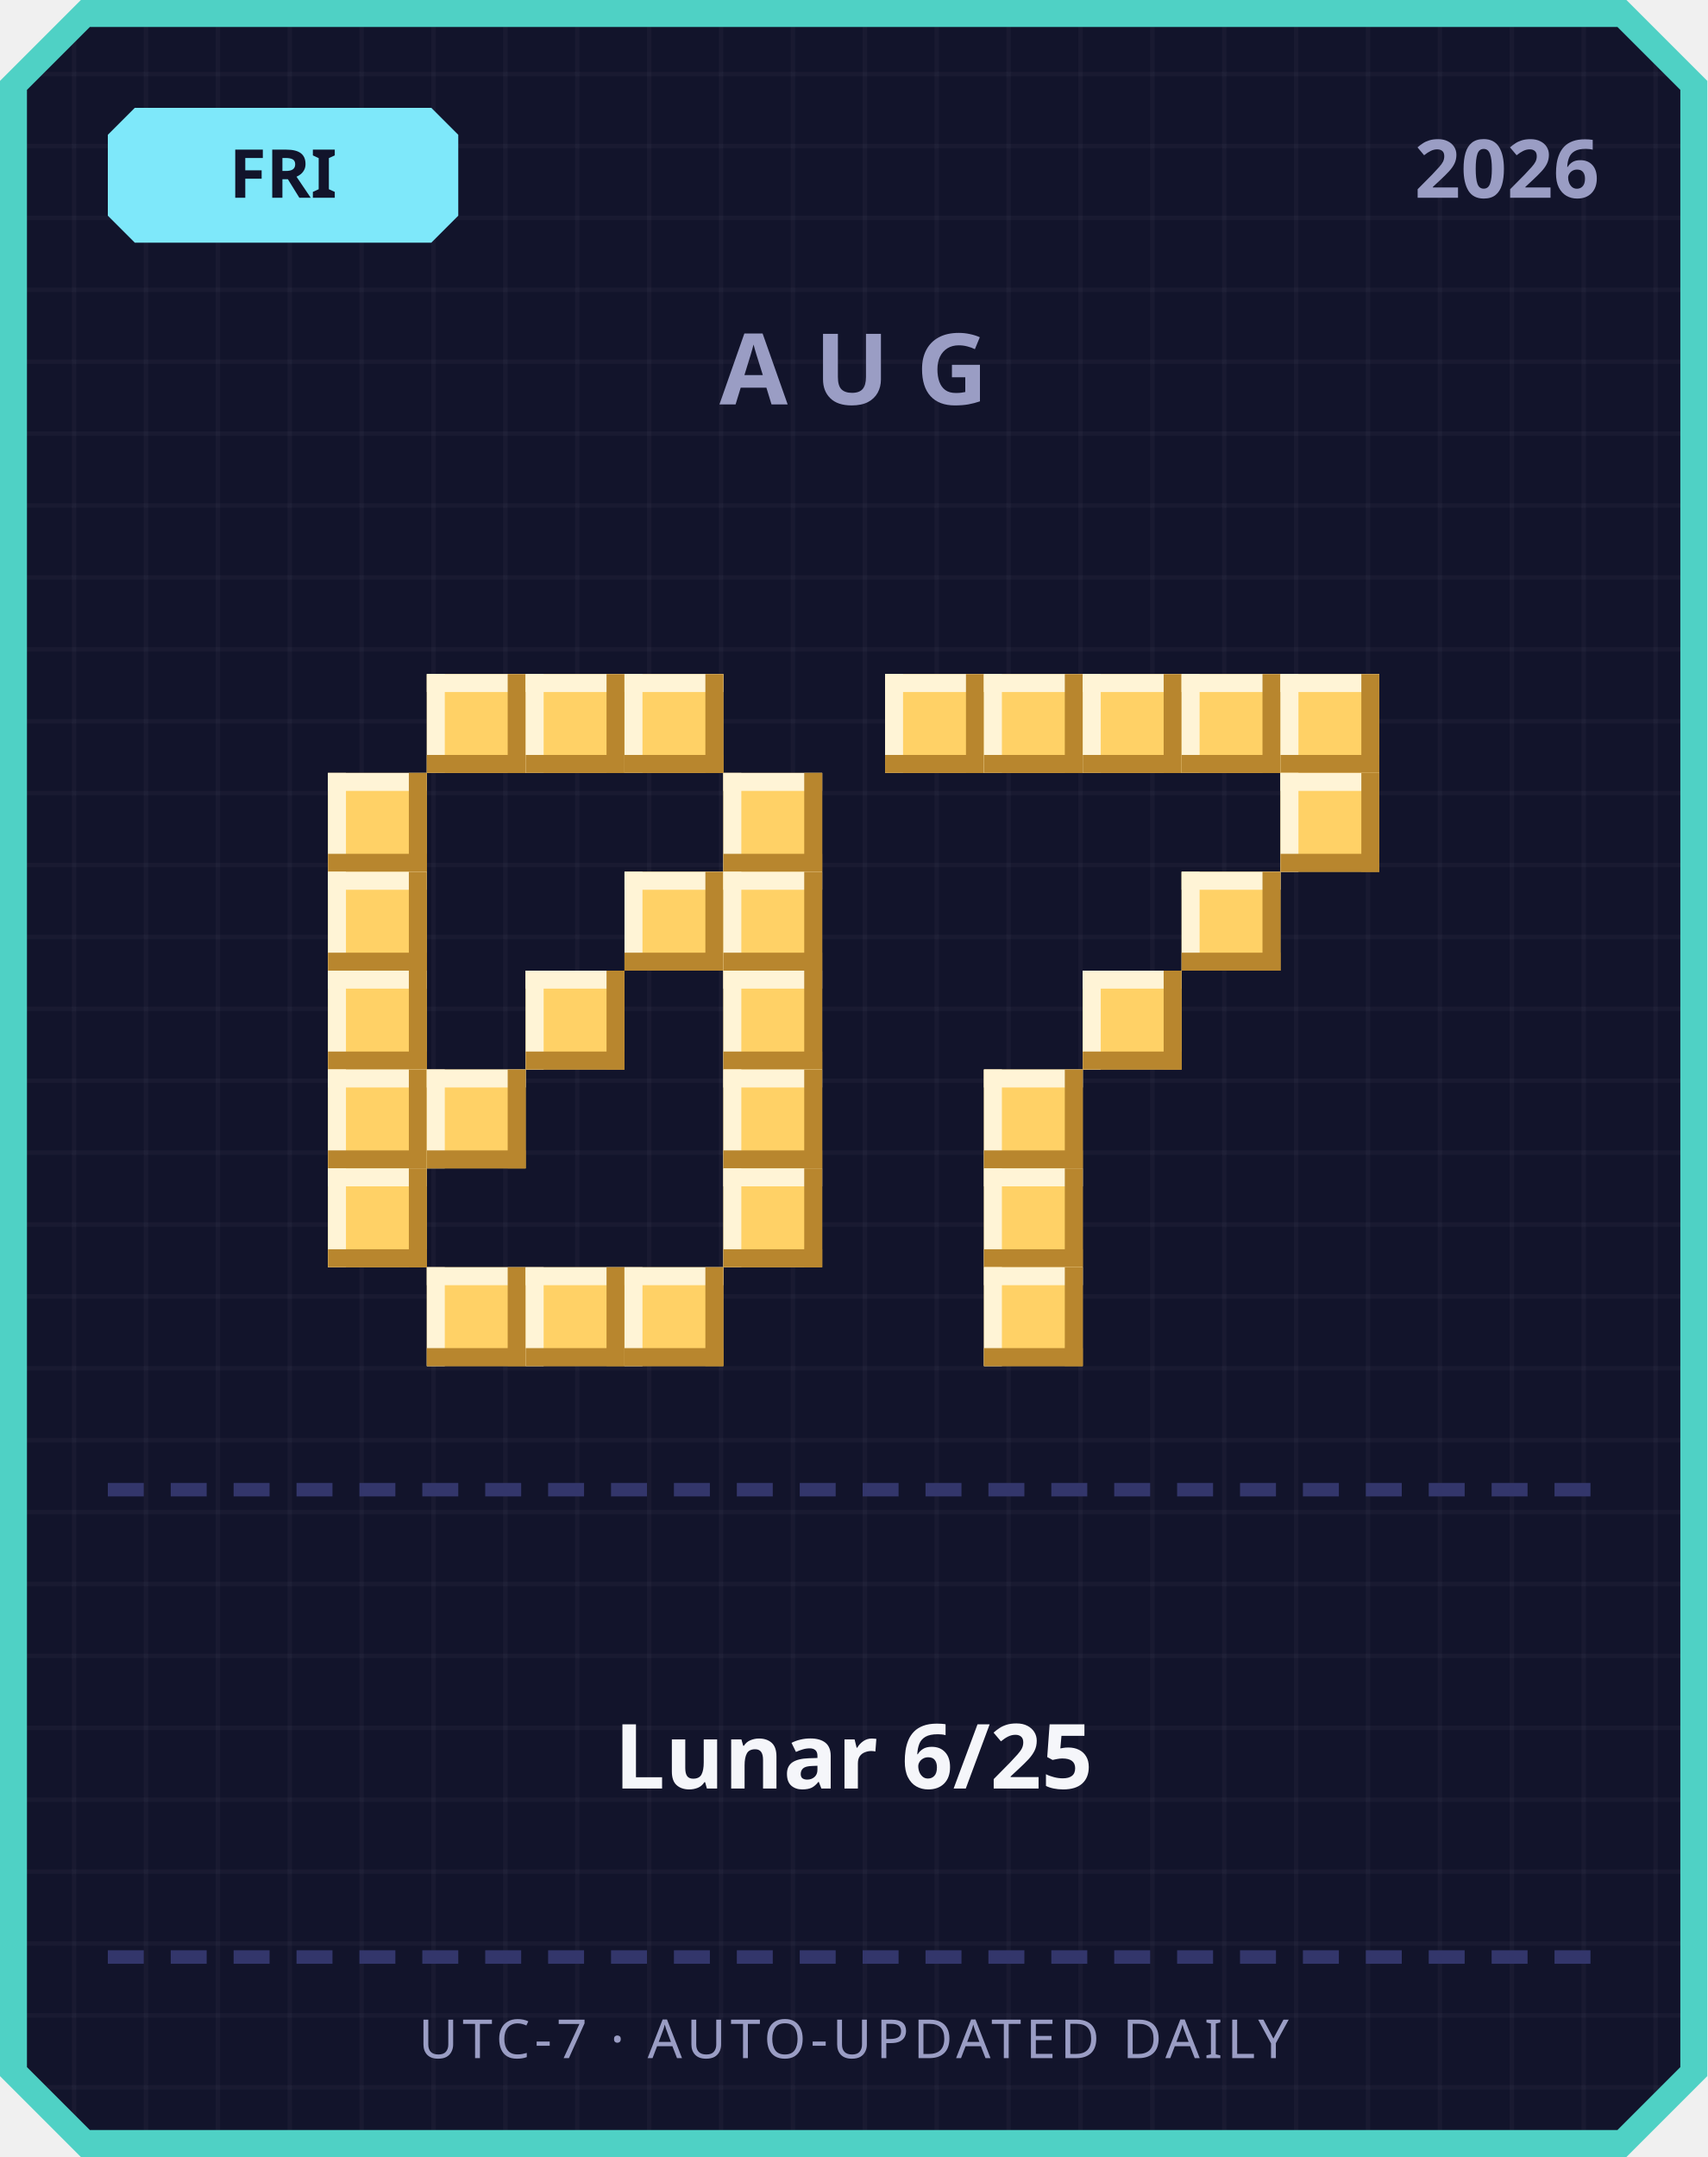
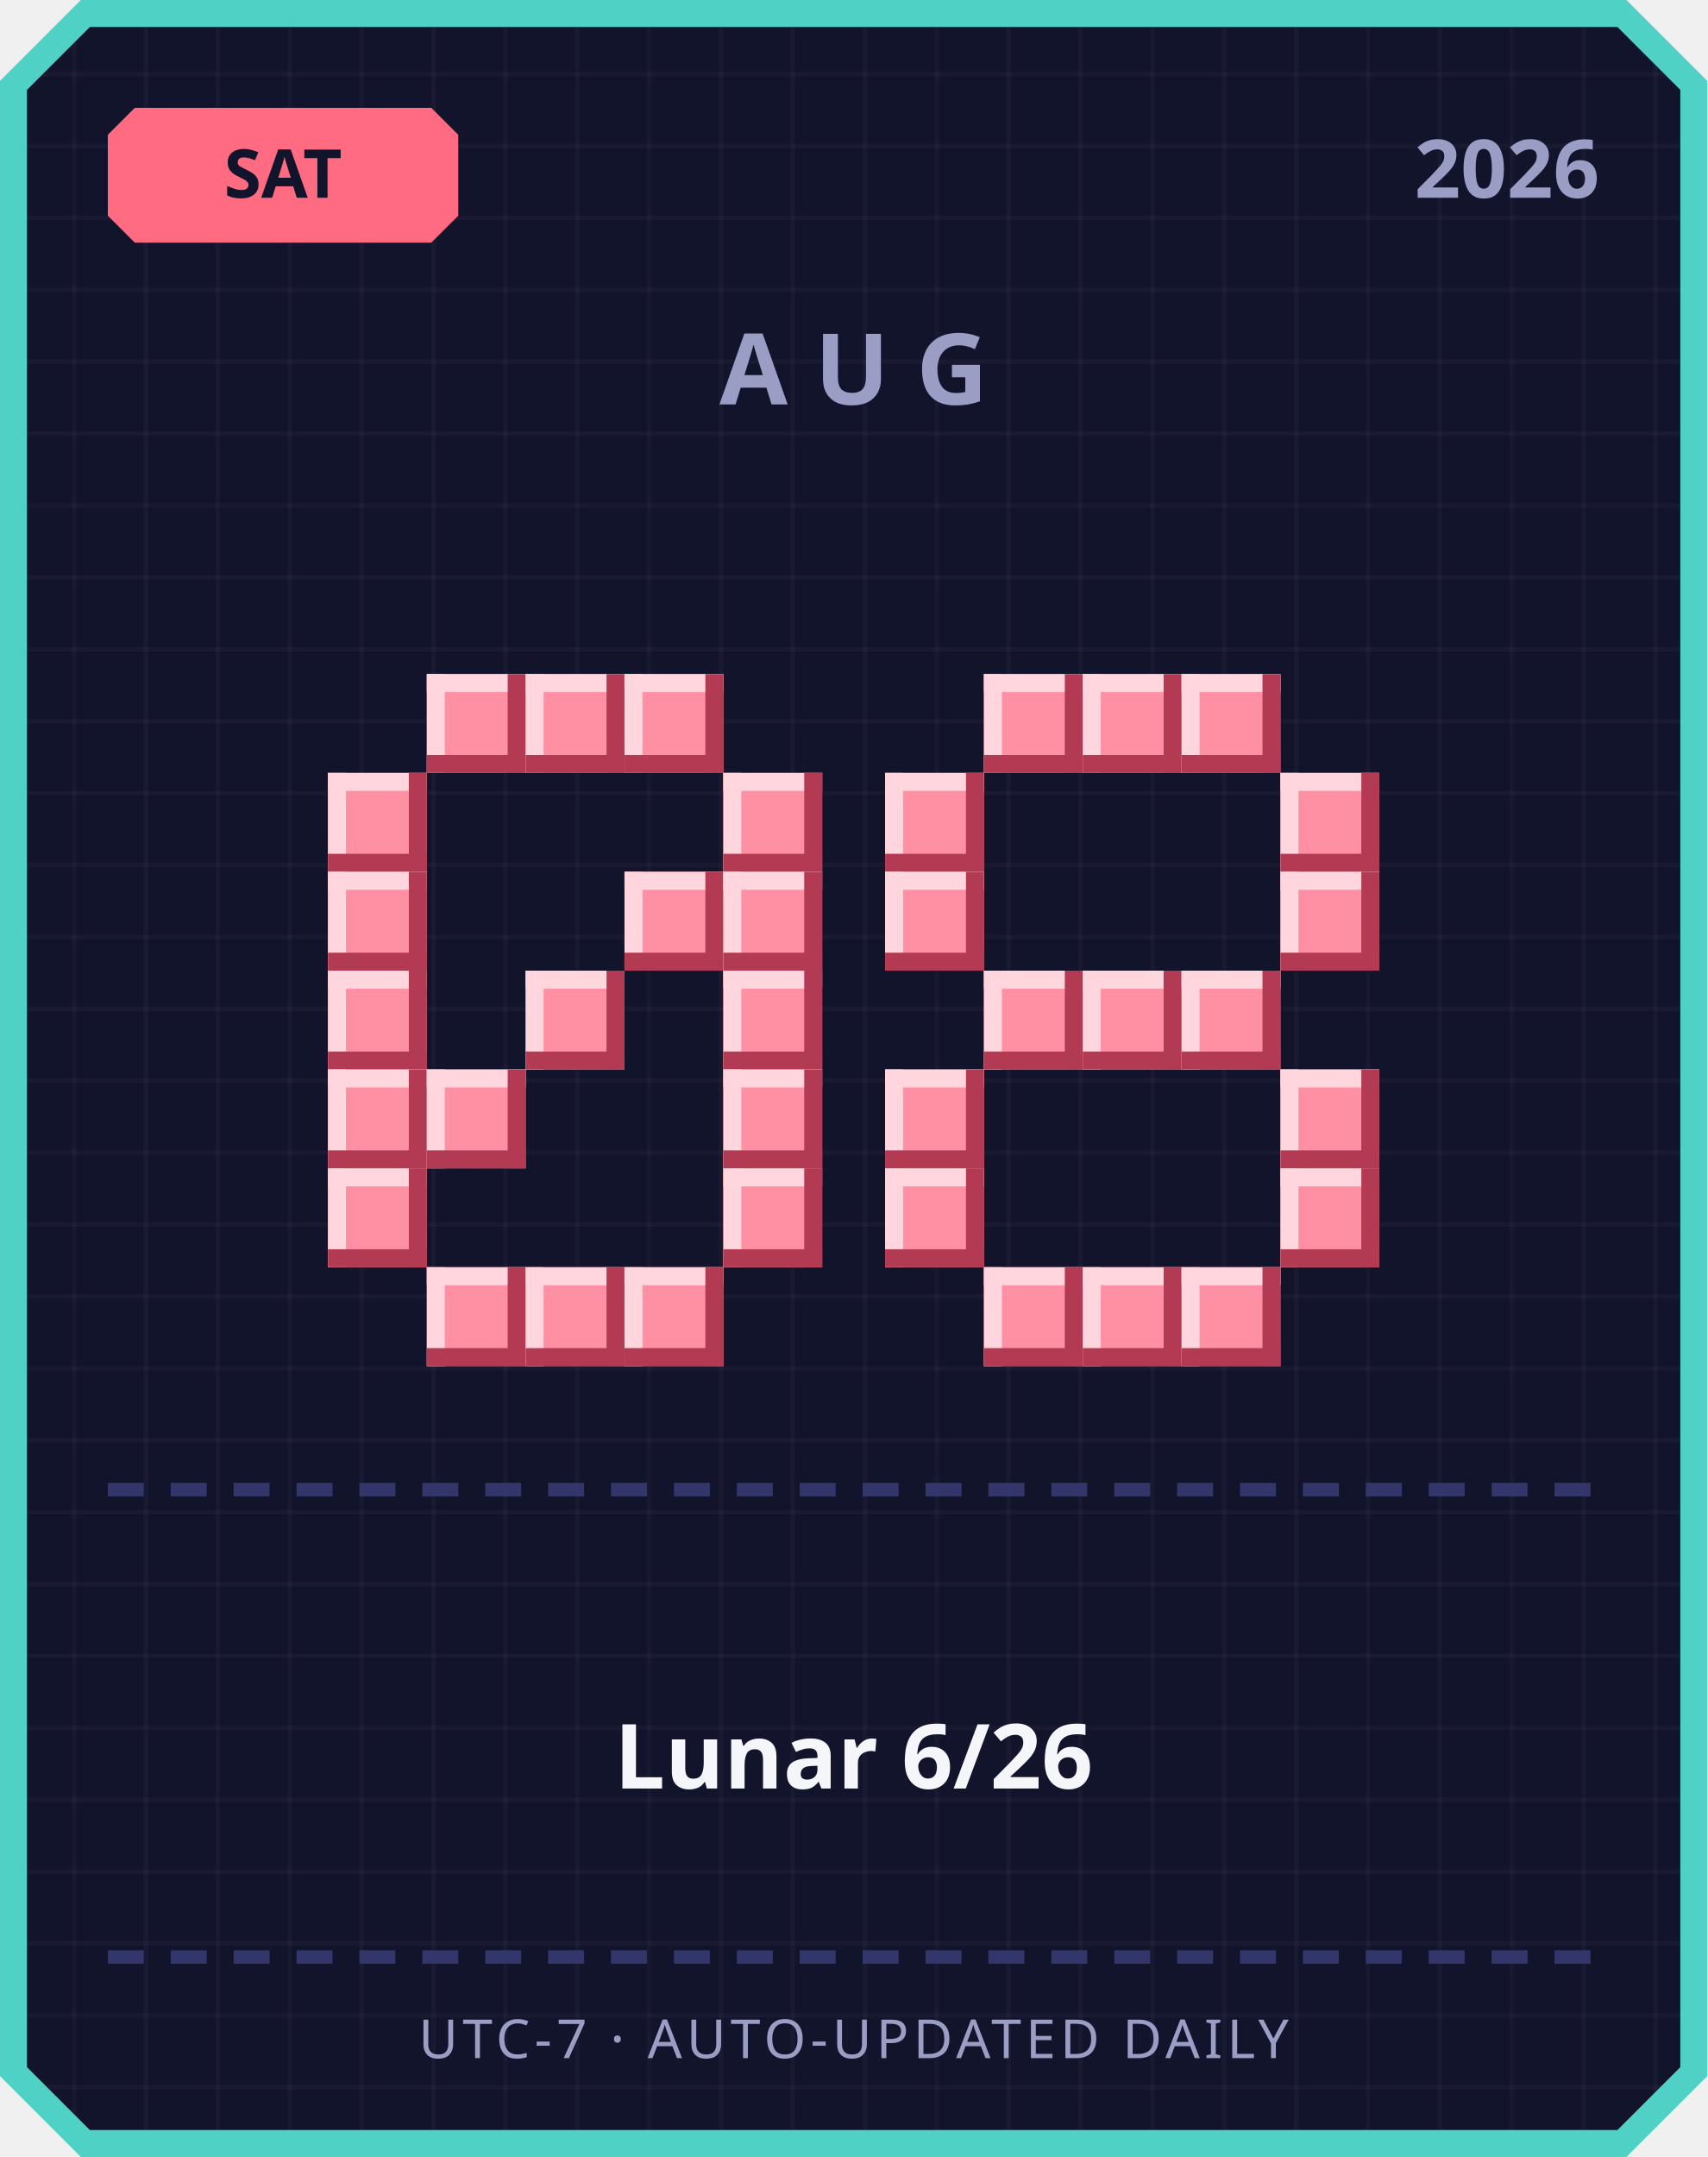
<svg xmlns="http://www.w3.org/2000/svg" width="380" height="480" viewBox="0 0 380 480">
  <defs>
    <pattern id="grid" width="16" height="16" patternUnits="userSpaceOnUse">
      <rect width="16" height="16" fill="#12142b" />
      <rect width="1" height="16" fill="#ffffff" opacity="0.03" />
      <rect width="16" height="1" fill="#ffffff" opacity="0.03" />
    </pattern>
  </defs>
  <path d="M 18,0 L 362,0 L 380,18 L 380,462 L 362,480 L 18,480 L 0,462 L 0,18 Z" fill="#4fd1c5" />
  <path d="M 20,6 L 360,6 L 374,20 L 374,460 L 360,474 L 20,474 L 6,460 L 6,20 Z" fill="url(#grid)" />
-   <path d="M 30,24 L 96,24 L 102,30 L 102,48 L 96,54 L 30,54 L 24,48 L 24,30 Z" fill="#7ee8fa" />
-   <text x="63" y="44" text-anchor="middle" font-family="'Segoe UI', sans-serif" font-size="15" font-weight="700" fill="#12142b">FRI</text>
+   <path d="M 30,24 L 96,24 L 102,30 L 102,48 L 96,54 L 30,54 L 24,48 L 24,30 Z" fill="#ff6b81" />
+   <text x="63" y="44" text-anchor="middle" font-family="'Segoe UI', sans-serif" font-size="15" font-weight="700" fill="#12142b">SAT</text>
  <text x="356" y="44" text-anchor="end" font-family="'Segoe UI', sans-serif" font-size="18" font-weight="700" fill="#9a9dc4">2026</text>
  <text x="190" y="90" text-anchor="middle" font-family="'Segoe UI', sans-serif" font-size="22" font-weight="700" letter-spacing="6" fill="#9a9dc4">AUG</text>
-   <rect x="95" y="150" width="22" height="22" fill="#ffd166" />
-   <rect x="95" y="150" width="22" height="4" fill="#fff4d6" />
-   <rect x="95" y="150" width="4" height="22" fill="#fff4d6" />
-   <rect x="95" y="168" width="22" height="4" fill="#b8862e" />
-   <rect x="113" y="150" width="4" height="22" fill="#b8862e" />
-   <rect x="117" y="150" width="22" height="22" fill="#ffd166" />
-   <rect x="117" y="150" width="22" height="4" fill="#fff4d6" />
-   <rect x="117" y="150" width="4" height="22" fill="#fff4d6" />
-   <rect x="117" y="168" width="22" height="4" fill="#b8862e" />
-   <rect x="135" y="150" width="4" height="22" fill="#b8862e" />
-   <rect x="139" y="150" width="22" height="22" fill="#ffd166" />
-   <rect x="139" y="150" width="22" height="4" fill="#fff4d6" />
-   <rect x="139" y="150" width="4" height="22" fill="#fff4d6" />
-   <rect x="139" y="168" width="22" height="4" fill="#b8862e" />
-   <rect x="157" y="150" width="4" height="22" fill="#b8862e" />
-   <rect x="73" y="172" width="22" height="22" fill="#ffd166" />
-   <rect x="73" y="172" width="22" height="4" fill="#fff4d6" />
-   <rect x="73" y="172" width="4" height="22" fill="#fff4d6" />
-   <rect x="73" y="190" width="22" height="4" fill="#b8862e" />
-   <rect x="91" y="172" width="4" height="22" fill="#b8862e" />
-   <rect x="161" y="172" width="22" height="22" fill="#ffd166" />
-   <rect x="161" y="172" width="22" height="4" fill="#fff4d6" />
-   <rect x="161" y="172" width="4" height="22" fill="#fff4d6" />
-   <rect x="161" y="190" width="22" height="4" fill="#b8862e" />
-   <rect x="179" y="172" width="4" height="22" fill="#b8862e" />
-   <rect x="73" y="194" width="22" height="22" fill="#ffd166" />
-   <rect x="73" y="194" width="22" height="4" fill="#fff4d6" />
-   <rect x="73" y="194" width="4" height="22" fill="#fff4d6" />
-   <rect x="73" y="212" width="22" height="4" fill="#b8862e" />
-   <rect x="91" y="194" width="4" height="22" fill="#b8862e" />
-   <rect x="139" y="194" width="22" height="22" fill="#ffd166" />
-   <rect x="139" y="194" width="22" height="4" fill="#fff4d6" />
-   <rect x="139" y="194" width="4" height="22" fill="#fff4d6" />
-   <rect x="139" y="212" width="22" height="4" fill="#b8862e" />
-   <rect x="157" y="194" width="4" height="22" fill="#b8862e" />
-   <rect x="161" y="194" width="22" height="22" fill="#ffd166" />
-   <rect x="161" y="194" width="22" height="4" fill="#fff4d6" />
-   <rect x="161" y="194" width="4" height="22" fill="#fff4d6" />
-   <rect x="161" y="212" width="22" height="4" fill="#b8862e" />
-   <rect x="179" y="194" width="4" height="22" fill="#b8862e" />
-   <rect x="73" y="216" width="22" height="22" fill="#ffd166" />
-   <rect x="73" y="216" width="22" height="4" fill="#fff4d6" />
-   <rect x="73" y="216" width="4" height="22" fill="#fff4d6" />
-   <rect x="73" y="234" width="22" height="4" fill="#b8862e" />
-   <rect x="91" y="216" width="4" height="22" fill="#b8862e" />
-   <rect x="117" y="216" width="22" height="22" fill="#ffd166" />
-   <rect x="117" y="216" width="22" height="4" fill="#fff4d6" />
-   <rect x="117" y="216" width="4" height="22" fill="#fff4d6" />
-   <rect x="117" y="234" width="22" height="4" fill="#b8862e" />
-   <rect x="135" y="216" width="4" height="22" fill="#b8862e" />
-   <rect x="161" y="216" width="22" height="22" fill="#ffd166" />
-   <rect x="161" y="216" width="22" height="4" fill="#fff4d6" />
-   <rect x="161" y="216" width="4" height="22" fill="#fff4d6" />
-   <rect x="161" y="234" width="22" height="4" fill="#b8862e" />
-   <rect x="179" y="216" width="4" height="22" fill="#b8862e" />
-   <rect x="73" y="238" width="22" height="22" fill="#ffd166" />
-   <rect x="73" y="238" width="22" height="4" fill="#fff4d6" />
-   <rect x="73" y="238" width="4" height="22" fill="#fff4d6" />
-   <rect x="73" y="256" width="22" height="4" fill="#b8862e" />
-   <rect x="91" y="238" width="4" height="22" fill="#b8862e" />
-   <rect x="95" y="238" width="22" height="22" fill="#ffd166" />
-   <rect x="95" y="238" width="22" height="4" fill="#fff4d6" />
-   <rect x="95" y="238" width="4" height="22" fill="#fff4d6" />
-   <rect x="95" y="256" width="22" height="4" fill="#b8862e" />
-   <rect x="113" y="238" width="4" height="22" fill="#b8862e" />
-   <rect x="161" y="238" width="22" height="22" fill="#ffd166" />
-   <rect x="161" y="238" width="22" height="4" fill="#fff4d6" />
-   <rect x="161" y="238" width="4" height="22" fill="#fff4d6" />
-   <rect x="161" y="256" width="22" height="4" fill="#b8862e" />
-   <rect x="179" y="238" width="4" height="22" fill="#b8862e" />
-   <rect x="73" y="260" width="22" height="22" fill="#ffd166" />
-   <rect x="73" y="260" width="22" height="4" fill="#fff4d6" />
-   <rect x="73" y="260" width="4" height="22" fill="#fff4d6" />
-   <rect x="73" y="278" width="22" height="4" fill="#b8862e" />
-   <rect x="91" y="260" width="4" height="22" fill="#b8862e" />
-   <rect x="161" y="260" width="22" height="22" fill="#ffd166" />
-   <rect x="161" y="260" width="22" height="4" fill="#fff4d6" />
-   <rect x="161" y="260" width="4" height="22" fill="#fff4d6" />
-   <rect x="161" y="278" width="22" height="4" fill="#b8862e" />
-   <rect x="179" y="260" width="4" height="22" fill="#b8862e" />
-   <rect x="95" y="282" width="22" height="22" fill="#ffd166" />
-   <rect x="95" y="282" width="22" height="4" fill="#fff4d6" />
-   <rect x="95" y="282" width="4" height="22" fill="#fff4d6" />
-   <rect x="95" y="300" width="22" height="4" fill="#b8862e" />
-   <rect x="113" y="282" width="4" height="22" fill="#b8862e" />
-   <rect x="117" y="282" width="22" height="22" fill="#ffd166" />
-   <rect x="117" y="282" width="22" height="4" fill="#fff4d6" />
-   <rect x="117" y="282" width="4" height="22" fill="#fff4d6" />
-   <rect x="117" y="300" width="22" height="4" fill="#b8862e" />
-   <rect x="135" y="282" width="4" height="22" fill="#b8862e" />
-   <rect x="139" y="282" width="22" height="22" fill="#ffd166" />
-   <rect x="139" y="282" width="22" height="4" fill="#fff4d6" />
-   <rect x="139" y="282" width="4" height="22" fill="#fff4d6" />
-   <rect x="139" y="300" width="22" height="4" fill="#b8862e" />
-   <rect x="157" y="282" width="4" height="22" fill="#b8862e" />
-   <rect x="197" y="150" width="22" height="22" fill="#ffd166" />
-   <rect x="197" y="150" width="22" height="4" fill="#fff4d6" />
-   <rect x="197" y="150" width="4" height="22" fill="#fff4d6" />
-   <rect x="197" y="168" width="22" height="4" fill="#b8862e" />
-   <rect x="215" y="150" width="4" height="22" fill="#b8862e" />
-   <rect x="219" y="150" width="22" height="22" fill="#ffd166" />
-   <rect x="219" y="150" width="22" height="4" fill="#fff4d6" />
-   <rect x="219" y="150" width="4" height="22" fill="#fff4d6" />
-   <rect x="219" y="168" width="22" height="4" fill="#b8862e" />
-   <rect x="237" y="150" width="4" height="22" fill="#b8862e" />
-   <rect x="241" y="150" width="22" height="22" fill="#ffd166" />
-   <rect x="241" y="150" width="22" height="4" fill="#fff4d6" />
-   <rect x="241" y="150" width="4" height="22" fill="#fff4d6" />
-   <rect x="241" y="168" width="22" height="4" fill="#b8862e" />
-   <rect x="259" y="150" width="4" height="22" fill="#b8862e" />
-   <rect x="263" y="150" width="22" height="22" fill="#ffd166" />
-   <rect x="263" y="150" width="22" height="4" fill="#fff4d6" />
-   <rect x="263" y="150" width="4" height="22" fill="#fff4d6" />
-   <rect x="263" y="168" width="22" height="4" fill="#b8862e" />
-   <rect x="281" y="150" width="4" height="22" fill="#b8862e" />
-   <rect x="285" y="150" width="22" height="22" fill="#ffd166" />
-   <rect x="285" y="150" width="22" height="4" fill="#fff4d6" />
-   <rect x="285" y="150" width="4" height="22" fill="#fff4d6" />
-   <rect x="285" y="168" width="22" height="4" fill="#b8862e" />
-   <rect x="303" y="150" width="4" height="22" fill="#b8862e" />
-   <rect x="285" y="172" width="22" height="22" fill="#ffd166" />
-   <rect x="285" y="172" width="22" height="4" fill="#fff4d6" />
-   <rect x="285" y="172" width="4" height="22" fill="#fff4d6" />
-   <rect x="285" y="190" width="22" height="4" fill="#b8862e" />
-   <rect x="303" y="172" width="4" height="22" fill="#b8862e" />
-   <rect x="263" y="194" width="22" height="22" fill="#ffd166" />
-   <rect x="263" y="194" width="22" height="4" fill="#fff4d6" />
-   <rect x="263" y="194" width="4" height="22" fill="#fff4d6" />
-   <rect x="263" y="212" width="22" height="4" fill="#b8862e" />
-   <rect x="281" y="194" width="4" height="22" fill="#b8862e" />
-   <rect x="241" y="216" width="22" height="22" fill="#ffd166" />
-   <rect x="241" y="216" width="22" height="4" fill="#fff4d6" />
-   <rect x="241" y="216" width="4" height="22" fill="#fff4d6" />
-   <rect x="241" y="234" width="22" height="4" fill="#b8862e" />
-   <rect x="259" y="216" width="4" height="22" fill="#b8862e" />
-   <rect x="219" y="238" width="22" height="22" fill="#ffd166" />
-   <rect x="219" y="238" width="22" height="4" fill="#fff4d6" />
-   <rect x="219" y="238" width="4" height="22" fill="#fff4d6" />
-   <rect x="219" y="256" width="22" height="4" fill="#b8862e" />
-   <rect x="237" y="238" width="4" height="22" fill="#b8862e" />
-   <rect x="219" y="260" width="22" height="22" fill="#ffd166" />
-   <rect x="219" y="260" width="22" height="4" fill="#fff4d6" />
-   <rect x="219" y="260" width="4" height="22" fill="#fff4d6" />
-   <rect x="219" y="278" width="22" height="4" fill="#b8862e" />
-   <rect x="237" y="260" width="4" height="22" fill="#b8862e" />
-   <rect x="219" y="282" width="22" height="22" fill="#ffd166" />
-   <rect x="219" y="282" width="22" height="4" fill="#fff4d6" />
-   <rect x="219" y="282" width="4" height="22" fill="#fff4d6" />
-   <rect x="219" y="300" width="22" height="4" fill="#b8862e" />
-   <rect x="237" y="282" width="4" height="22" fill="#b8862e" />
+   <rect x="95" y="150" width="22" height="22" fill="#ff8fa3" />
+   <rect x="95" y="150" width="22" height="4" fill="#ffd6dd" />
+   <rect x="95" y="150" width="4" height="22" fill="#ffd6dd" />
+   <rect x="95" y="168" width="22" height="4" fill="#b23a52" />
+   <rect x="113" y="150" width="4" height="22" fill="#b23a52" />
+   <rect x="117" y="150" width="22" height="22" fill="#ff8fa3" />
+   <rect x="117" y="150" width="22" height="4" fill="#ffd6dd" />
+   <rect x="117" y="150" width="4" height="22" fill="#ffd6dd" />
+   <rect x="117" y="168" width="22" height="4" fill="#b23a52" />
+   <rect x="135" y="150" width="4" height="22" fill="#b23a52" />
+   <rect x="139" y="150" width="22" height="22" fill="#ff8fa3" />
+   <rect x="139" y="150" width="22" height="4" fill="#ffd6dd" />
+   <rect x="139" y="150" width="4" height="22" fill="#ffd6dd" />
+   <rect x="139" y="168" width="22" height="4" fill="#b23a52" />
+   <rect x="157" y="150" width="4" height="22" fill="#b23a52" />
+   <rect x="73" y="172" width="22" height="22" fill="#ff8fa3" />
+   <rect x="73" y="172" width="22" height="4" fill="#ffd6dd" />
+   <rect x="73" y="172" width="4" height="22" fill="#ffd6dd" />
+   <rect x="73" y="190" width="22" height="4" fill="#b23a52" />
+   <rect x="91" y="172" width="4" height="22" fill="#b23a52" />
+   <rect x="161" y="172" width="22" height="22" fill="#ff8fa3" />
+   <rect x="161" y="172" width="22" height="4" fill="#ffd6dd" />
+   <rect x="161" y="172" width="4" height="22" fill="#ffd6dd" />
+   <rect x="161" y="190" width="22" height="4" fill="#b23a52" />
+   <rect x="179" y="172" width="4" height="22" fill="#b23a52" />
+   <rect x="73" y="194" width="22" height="22" fill="#ff8fa3" />
+   <rect x="73" y="194" width="22" height="4" fill="#ffd6dd" />
+   <rect x="73" y="194" width="4" height="22" fill="#ffd6dd" />
+   <rect x="73" y="212" width="22" height="4" fill="#b23a52" />
+   <rect x="91" y="194" width="4" height="22" fill="#b23a52" />
+   <rect x="139" y="194" width="22" height="22" fill="#ff8fa3" />
+   <rect x="139" y="194" width="22" height="4" fill="#ffd6dd" />
+   <rect x="139" y="194" width="4" height="22" fill="#ffd6dd" />
+   <rect x="139" y="212" width="22" height="4" fill="#b23a52" />
+   <rect x="157" y="194" width="4" height="22" fill="#b23a52" />
+   <rect x="161" y="194" width="22" height="22" fill="#ff8fa3" />
+   <rect x="161" y="194" width="22" height="4" fill="#ffd6dd" />
+   <rect x="161" y="194" width="4" height="22" fill="#ffd6dd" />
+   <rect x="161" y="212" width="22" height="4" fill="#b23a52" />
+   <rect x="179" y="194" width="4" height="22" fill="#b23a52" />
+   <rect x="73" y="216" width="22" height="22" fill="#ff8fa3" />
+   <rect x="73" y="216" width="22" height="4" fill="#ffd6dd" />
+   <rect x="73" y="216" width="4" height="22" fill="#ffd6dd" />
+   <rect x="73" y="234" width="22" height="4" fill="#b23a52" />
+   <rect x="91" y="216" width="4" height="22" fill="#b23a52" />
+   <rect x="117" y="216" width="22" height="22" fill="#ff8fa3" />
+   <rect x="117" y="216" width="22" height="4" fill="#ffd6dd" />
+   <rect x="117" y="216" width="4" height="22" fill="#ffd6dd" />
+   <rect x="117" y="234" width="22" height="4" fill="#b23a52" />
+   <rect x="135" y="216" width="4" height="22" fill="#b23a52" />
+   <rect x="161" y="216" width="22" height="22" fill="#ff8fa3" />
+   <rect x="161" y="216" width="22" height="4" fill="#ffd6dd" />
+   <rect x="161" y="216" width="4" height="22" fill="#ffd6dd" />
+   <rect x="161" y="234" width="22" height="4" fill="#b23a52" />
+   <rect x="179" y="216" width="4" height="22" fill="#b23a52" />
+   <rect x="73" y="238" width="22" height="22" fill="#ff8fa3" />
+   <rect x="73" y="238" width="22" height="4" fill="#ffd6dd" />
+   <rect x="73" y="238" width="4" height="22" fill="#ffd6dd" />
+   <rect x="73" y="256" width="22" height="4" fill="#b23a52" />
+   <rect x="91" y="238" width="4" height="22" fill="#b23a52" />
+   <rect x="95" y="238" width="22" height="22" fill="#ff8fa3" />
+   <rect x="95" y="238" width="22" height="4" fill="#ffd6dd" />
+   <rect x="95" y="238" width="4" height="22" fill="#ffd6dd" />
+   <rect x="95" y="256" width="22" height="4" fill="#b23a52" />
+   <rect x="113" y="238" width="4" height="22" fill="#b23a52" />
+   <rect x="161" y="238" width="22" height="22" fill="#ff8fa3" />
+   <rect x="161" y="238" width="22" height="4" fill="#ffd6dd" />
+   <rect x="161" y="238" width="4" height="22" fill="#ffd6dd" />
+   <rect x="161" y="256" width="22" height="4" fill="#b23a52" />
+   <rect x="179" y="238" width="4" height="22" fill="#b23a52" />
+   <rect x="73" y="260" width="22" height="22" fill="#ff8fa3" />
+   <rect x="73" y="260" width="22" height="4" fill="#ffd6dd" />
+   <rect x="73" y="260" width="4" height="22" fill="#ffd6dd" />
+   <rect x="73" y="278" width="22" height="4" fill="#b23a52" />
+   <rect x="91" y="260" width="4" height="22" fill="#b23a52" />
+   <rect x="161" y="260" width="22" height="22" fill="#ff8fa3" />
+   <rect x="161" y="260" width="22" height="4" fill="#ffd6dd" />
+   <rect x="161" y="260" width="4" height="22" fill="#ffd6dd" />
+   <rect x="161" y="278" width="22" height="4" fill="#b23a52" />
+   <rect x="179" y="260" width="4" height="22" fill="#b23a52" />
+   <rect x="95" y="282" width="22" height="22" fill="#ff8fa3" />
+   <rect x="95" y="282" width="22" height="4" fill="#ffd6dd" />
+   <rect x="95" y="282" width="4" height="22" fill="#ffd6dd" />
+   <rect x="95" y="300" width="22" height="4" fill="#b23a52" />
+   <rect x="113" y="282" width="4" height="22" fill="#b23a52" />
+   <rect x="117" y="282" width="22" height="22" fill="#ff8fa3" />
+   <rect x="117" y="282" width="22" height="4" fill="#ffd6dd" />
+   <rect x="117" y="282" width="4" height="22" fill="#ffd6dd" />
+   <rect x="117" y="300" width="22" height="4" fill="#b23a52" />
+   <rect x="135" y="282" width="4" height="22" fill="#b23a52" />
+   <rect x="139" y="282" width="22" height="22" fill="#ff8fa3" />
+   <rect x="139" y="282" width="22" height="4" fill="#ffd6dd" />
+   <rect x="139" y="282" width="4" height="22" fill="#ffd6dd" />
+   <rect x="139" y="300" width="22" height="4" fill="#b23a52" />
+   <rect x="157" y="282" width="4" height="22" fill="#b23a52" />
+   <rect x="219" y="150" width="22" height="22" fill="#ff8fa3" />
+   <rect x="219" y="150" width="22" height="4" fill="#ffd6dd" />
+   <rect x="219" y="150" width="4" height="22" fill="#ffd6dd" />
+   <rect x="219" y="168" width="22" height="4" fill="#b23a52" />
+   <rect x="237" y="150" width="4" height="22" fill="#b23a52" />
+   <rect x="241" y="150" width="22" height="22" fill="#ff8fa3" />
+   <rect x="241" y="150" width="22" height="4" fill="#ffd6dd" />
+   <rect x="241" y="150" width="4" height="22" fill="#ffd6dd" />
+   <rect x="241" y="168" width="22" height="4" fill="#b23a52" />
+   <rect x="259" y="150" width="4" height="22" fill="#b23a52" />
+   <rect x="263" y="150" width="22" height="22" fill="#ff8fa3" />
+   <rect x="263" y="150" width="22" height="4" fill="#ffd6dd" />
+   <rect x="263" y="150" width="4" height="22" fill="#ffd6dd" />
+   <rect x="263" y="168" width="22" height="4" fill="#b23a52" />
+   <rect x="281" y="150" width="4" height="22" fill="#b23a52" />
+   <rect x="197" y="172" width="22" height="22" fill="#ff8fa3" />
+   <rect x="197" y="172" width="22" height="4" fill="#ffd6dd" />
+   <rect x="197" y="172" width="4" height="22" fill="#ffd6dd" />
+   <rect x="197" y="190" width="22" height="4" fill="#b23a52" />
+   <rect x="215" y="172" width="4" height="22" fill="#b23a52" />
+   <rect x="285" y="172" width="22" height="22" fill="#ff8fa3" />
+   <rect x="285" y="172" width="22" height="4" fill="#ffd6dd" />
+   <rect x="285" y="172" width="4" height="22" fill="#ffd6dd" />
+   <rect x="285" y="190" width="22" height="4" fill="#b23a52" />
+   <rect x="303" y="172" width="4" height="22" fill="#b23a52" />
+   <rect x="197" y="194" width="22" height="22" fill="#ff8fa3" />
+   <rect x="197" y="194" width="22" height="4" fill="#ffd6dd" />
+   <rect x="197" y="194" width="4" height="22" fill="#ffd6dd" />
+   <rect x="197" y="212" width="22" height="4" fill="#b23a52" />
+   <rect x="215" y="194" width="4" height="22" fill="#b23a52" />
+   <rect x="285" y="194" width="22" height="22" fill="#ff8fa3" />
+   <rect x="285" y="194" width="22" height="4" fill="#ffd6dd" />
+   <rect x="285" y="194" width="4" height="22" fill="#ffd6dd" />
+   <rect x="285" y="212" width="22" height="4" fill="#b23a52" />
+   <rect x="303" y="194" width="4" height="22" fill="#b23a52" />
+   <rect x="219" y="216" width="22" height="22" fill="#ff8fa3" />
+   <rect x="219" y="216" width="22" height="4" fill="#ffd6dd" />
+   <rect x="219" y="216" width="4" height="22" fill="#ffd6dd" />
+   <rect x="219" y="234" width="22" height="4" fill="#b23a52" />
+   <rect x="237" y="216" width="4" height="22" fill="#b23a52" />
+   <rect x="241" y="216" width="22" height="22" fill="#ff8fa3" />
+   <rect x="241" y="216" width="22" height="4" fill="#ffd6dd" />
+   <rect x="241" y="216" width="4" height="22" fill="#ffd6dd" />
+   <rect x="241" y="234" width="22" height="4" fill="#b23a52" />
+   <rect x="259" y="216" width="4" height="22" fill="#b23a52" />
+   <rect x="263" y="216" width="22" height="22" fill="#ff8fa3" />
+   <rect x="263" y="216" width="22" height="4" fill="#ffd6dd" />
+   <rect x="263" y="216" width="4" height="22" fill="#ffd6dd" />
+   <rect x="263" y="234" width="22" height="4" fill="#b23a52" />
+   <rect x="281" y="216" width="4" height="22" fill="#b23a52" />
+   <rect x="197" y="238" width="22" height="22" fill="#ff8fa3" />
+   <rect x="197" y="238" width="22" height="4" fill="#ffd6dd" />
+   <rect x="197" y="238" width="4" height="22" fill="#ffd6dd" />
+   <rect x="197" y="256" width="22" height="4" fill="#b23a52" />
+   <rect x="215" y="238" width="4" height="22" fill="#b23a52" />
+   <rect x="285" y="238" width="22" height="22" fill="#ff8fa3" />
+   <rect x="285" y="238" width="22" height="4" fill="#ffd6dd" />
+   <rect x="285" y="238" width="4" height="22" fill="#ffd6dd" />
+   <rect x="285" y="256" width="22" height="4" fill="#b23a52" />
+   <rect x="303" y="238" width="4" height="22" fill="#b23a52" />
+   <rect x="197" y="260" width="22" height="22" fill="#ff8fa3" />
+   <rect x="197" y="260" width="22" height="4" fill="#ffd6dd" />
+   <rect x="197" y="260" width="4" height="22" fill="#ffd6dd" />
+   <rect x="197" y="278" width="22" height="4" fill="#b23a52" />
+   <rect x="215" y="260" width="4" height="22" fill="#b23a52" />
+   <rect x="285" y="260" width="22" height="22" fill="#ff8fa3" />
+   <rect x="285" y="260" width="22" height="4" fill="#ffd6dd" />
+   <rect x="285" y="260" width="4" height="22" fill="#ffd6dd" />
+   <rect x="285" y="278" width="22" height="4" fill="#b23a52" />
+   <rect x="303" y="260" width="4" height="22" fill="#b23a52" />
+   <rect x="219" y="282" width="22" height="22" fill="#ff8fa3" />
+   <rect x="219" y="282" width="22" height="4" fill="#ffd6dd" />
+   <rect x="219" y="282" width="4" height="22" fill="#ffd6dd" />
+   <rect x="219" y="300" width="22" height="4" fill="#b23a52" />
+   <rect x="237" y="282" width="4" height="22" fill="#b23a52" />
+   <rect x="241" y="282" width="22" height="22" fill="#ff8fa3" />
+   <rect x="241" y="282" width="22" height="4" fill="#ffd6dd" />
+   <rect x="241" y="282" width="4" height="22" fill="#ffd6dd" />
+   <rect x="241" y="300" width="22" height="4" fill="#b23a52" />
+   <rect x="259" y="282" width="4" height="22" fill="#b23a52" />
+   <rect x="263" y="282" width="22" height="22" fill="#ff8fa3" />
+   <rect x="263" y="282" width="22" height="4" fill="#ffd6dd" />
+   <rect x="263" y="282" width="4" height="22" fill="#ffd6dd" />
+   <rect x="263" y="300" width="22" height="4" fill="#b23a52" />
+   <rect x="281" y="282" width="4" height="22" fill="#b23a52" />
  <rect x="24" y="330" width="8" height="3" fill="#33366b" />
  <rect x="38" y="330" width="8" height="3" fill="#33366b" />
  <rect x="52" y="330" width="8" height="3" fill="#33366b" />
  <rect x="66" y="330" width="8" height="3" fill="#33366b" />
  <rect x="80" y="330" width="8" height="3" fill="#33366b" />
  <rect x="94" y="330" width="8" height="3" fill="#33366b" />
  <rect x="108" y="330" width="8" height="3" fill="#33366b" />
  <rect x="122" y="330" width="8" height="3" fill="#33366b" />
  <rect x="136" y="330" width="8" height="3" fill="#33366b" />
  <rect x="150" y="330" width="8" height="3" fill="#33366b" />
  <rect x="164" y="330" width="8" height="3" fill="#33366b" />
  <rect x="178" y="330" width="8" height="3" fill="#33366b" />
  <rect x="192" y="330" width="8" height="3" fill="#33366b" />
  <rect x="206" y="330" width="8" height="3" fill="#33366b" />
  <rect x="220" y="330" width="8" height="3" fill="#33366b" />
  <rect x="234" y="330" width="8" height="3" fill="#33366b" />
  <rect x="248" y="330" width="8" height="3" fill="#33366b" />
  <rect x="262" y="330" width="8" height="3" fill="#33366b" />
  <rect x="276" y="330" width="8" height="3" fill="#33366b" />
  <rect x="290" y="330" width="8" height="3" fill="#33366b" />
  <rect x="304" y="330" width="8" height="3" fill="#33366b" />
  <rect x="318" y="330" width="8" height="3" fill="#33366b" />
  <rect x="332" y="330" width="8" height="3" fill="#33366b" />
  <rect x="346" y="330" width="8" height="3" fill="#33366b" />
-   <text x="190" y="398" text-anchor="middle" font-family="'Segoe UI', 'Microsoft JhengHei', sans-serif" font-size="20" font-weight="700" fill="#f5f6fa">Lunar 6/25</text>
+   <text x="190" y="398" text-anchor="middle" font-family="'Segoe UI', 'Microsoft JhengHei', sans-serif" font-size="20" font-weight="700" fill="#f5f6fa">Lunar 6/26</text>
  <rect x="24" y="434" width="8" height="3" fill="#33366b" />
  <rect x="38" y="434" width="8" height="3" fill="#33366b" />
  <rect x="52" y="434" width="8" height="3" fill="#33366b" />
  <rect x="66" y="434" width="8" height="3" fill="#33366b" />
  <rect x="80" y="434" width="8" height="3" fill="#33366b" />
  <rect x="94" y="434" width="8" height="3" fill="#33366b" />
  <rect x="108" y="434" width="8" height="3" fill="#33366b" />
  <rect x="122" y="434" width="8" height="3" fill="#33366b" />
  <rect x="136" y="434" width="8" height="3" fill="#33366b" />
  <rect x="150" y="434" width="8" height="3" fill="#33366b" />
  <rect x="164" y="434" width="8" height="3" fill="#33366b" />
  <rect x="178" y="434" width="8" height="3" fill="#33366b" />
  <rect x="192" y="434" width="8" height="3" fill="#33366b" />
  <rect x="206" y="434" width="8" height="3" fill="#33366b" />
  <rect x="220" y="434" width="8" height="3" fill="#33366b" />
  <rect x="234" y="434" width="8" height="3" fill="#33366b" />
  <rect x="248" y="434" width="8" height="3" fill="#33366b" />
  <rect x="262" y="434" width="8" height="3" fill="#33366b" />
  <rect x="276" y="434" width="8" height="3" fill="#33366b" />
  <rect x="290" y="434" width="8" height="3" fill="#33366b" />
  <rect x="304" y="434" width="8" height="3" fill="#33366b" />
  <rect x="318" y="434" width="8" height="3" fill="#33366b" />
  <rect x="332" y="434" width="8" height="3" fill="#33366b" />
  <rect x="346" y="434" width="8" height="3" fill="#33366b" />
  <text x="190" y="458" text-anchor="middle" font-family="'Segoe UI', sans-serif" font-size="12" letter-spacing="1" fill="#9a9dc4">UTC-7 · AUTO-UPDATED DAILY</text>
</svg>
